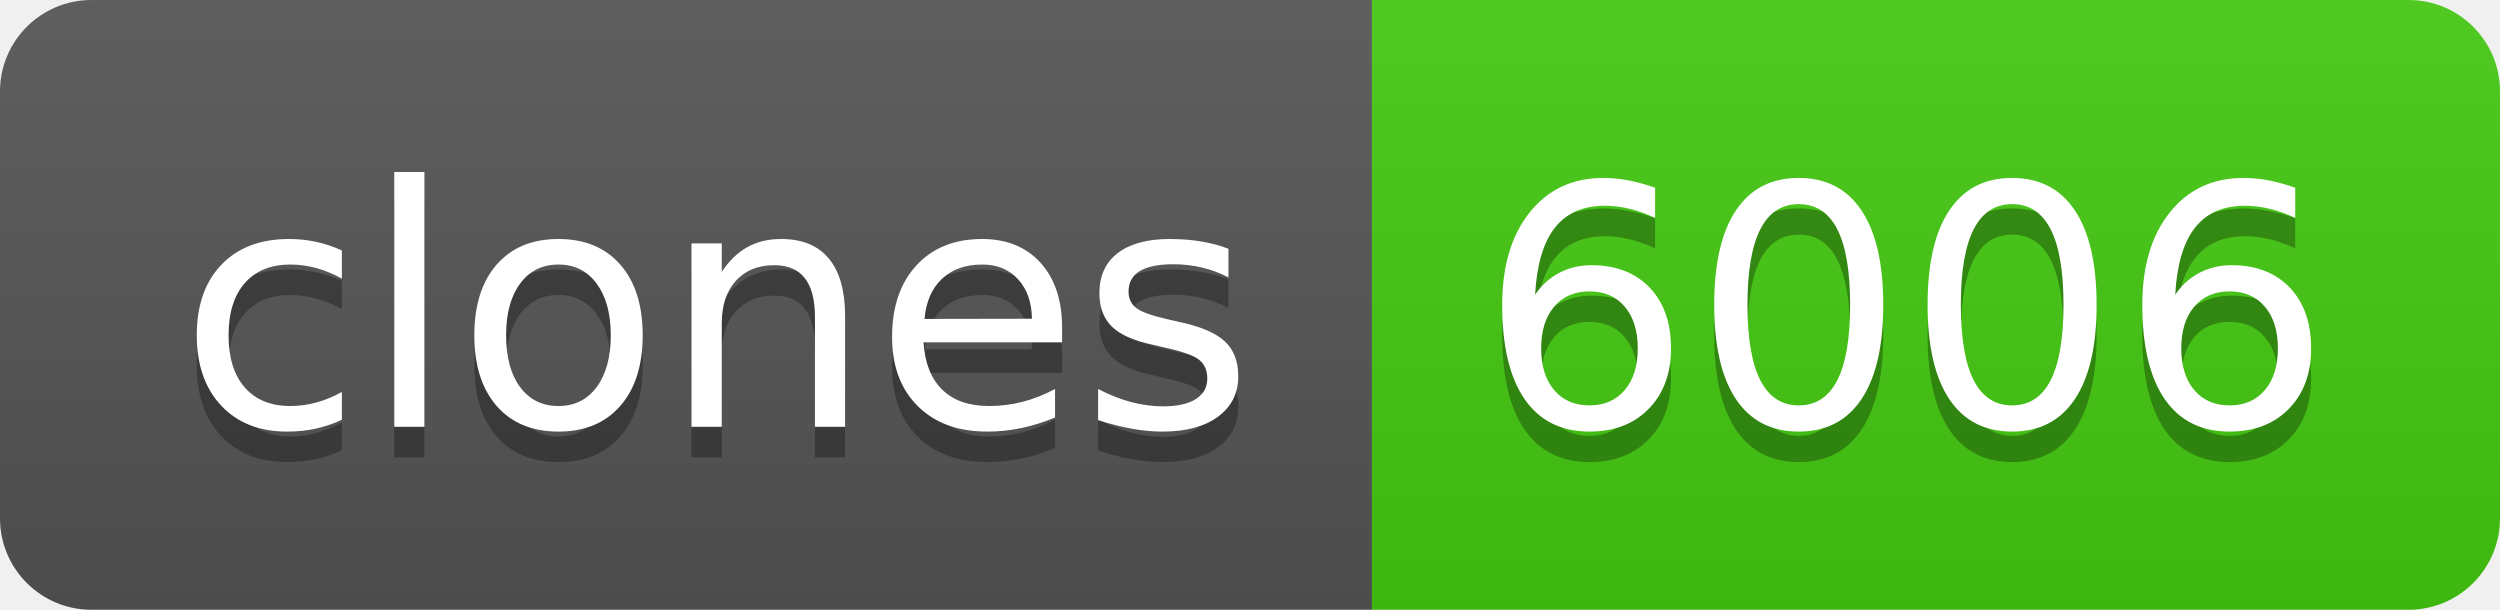
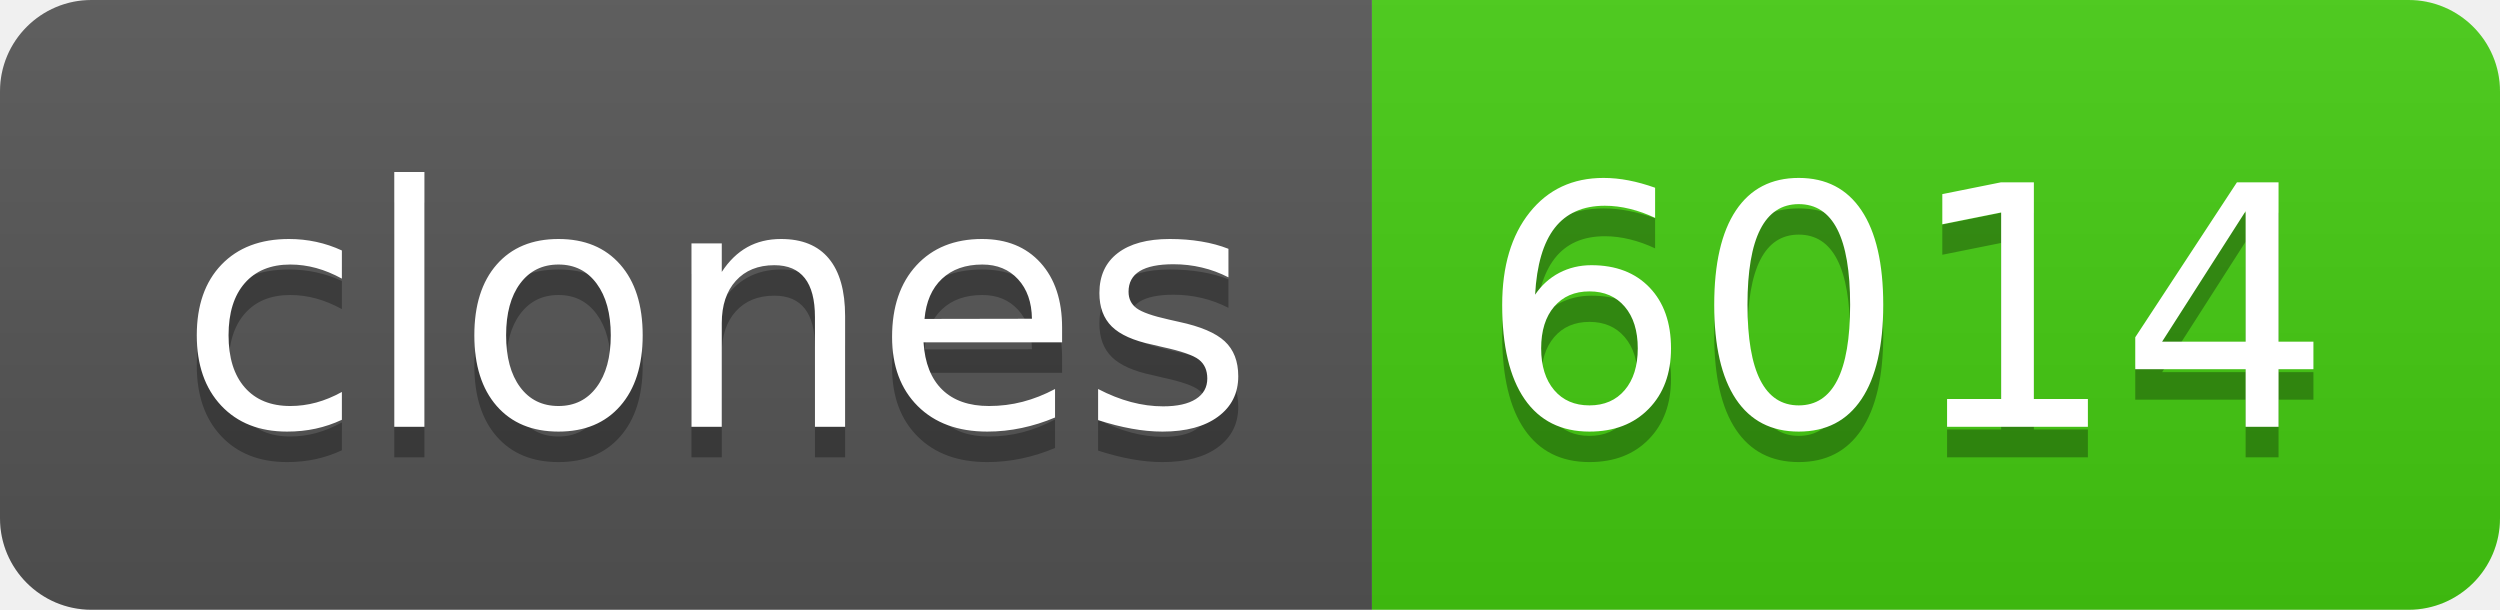
- <svg xmlns="http://www.w3.org/2000/svg" width="82" height="20" role="img" aria-label="clones: 6006">
+ <svg xmlns="http://www.w3.org/2000/svg" width="82" height="20" role="img" aria-label="clones: 6014">
  <linearGradient id="s" x2="0" y2="100%">
    <stop offset="0" stop-color="#bbb" stop-opacity=".1" />
    <stop offset="1" stop-opacity=".1" />
  </linearGradient>
  <clipPath id="r">
    <rect width="82" height="20" rx="3" fill="#fff" />
  </clipPath>
  <g clip-path="url(#r)">
    <rect width="45" height="20" fill="#555" />
    <rect x="45" width="37" height="20" fill="#4c1" />
    <rect width="82" height="20" fill="url(#s)" />
  </g>
  <g fill="#fff" text-anchor="middle" font-family="Verdana,Geneva,DejaVu Sans,sans-serif" text-rendering="geometricPrecision" font-size="110">
    <text aria-hidden="true" x="235" y="150" fill="#010101" fill-opacity=".3" transform="scale(.1)" textLength="350">clones</text>
    <text x="235" y="140" transform="scale(.1)" fill="#fff" textLength="350">clones</text>
-     <text aria-hidden="true" x="625" y="150" fill="#010101" fill-opacity=".3" transform="scale(.1)" textLength="270">6006</text>
-     <text x="625" y="140" transform="scale(.1)" fill="#fff" textLength="270">6006</text>
+     <text aria-hidden="true" x="625" y="150" fill="#010101" fill-opacity=".3" transform="scale(.1)" textLength="270">6014</text>
+     <text x="625" y="140" transform="scale(.1)" fill="#fff" textLength="270">6014</text>
  </g>
</svg>
